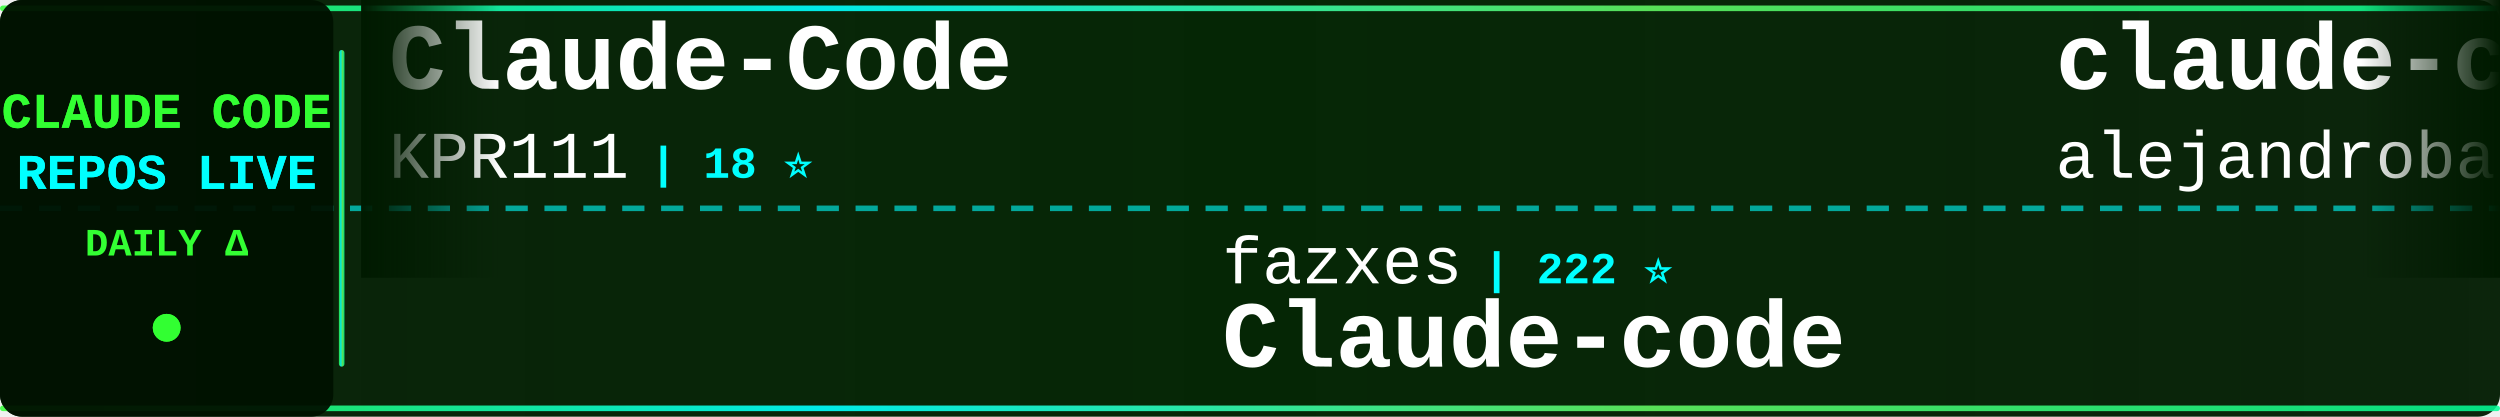
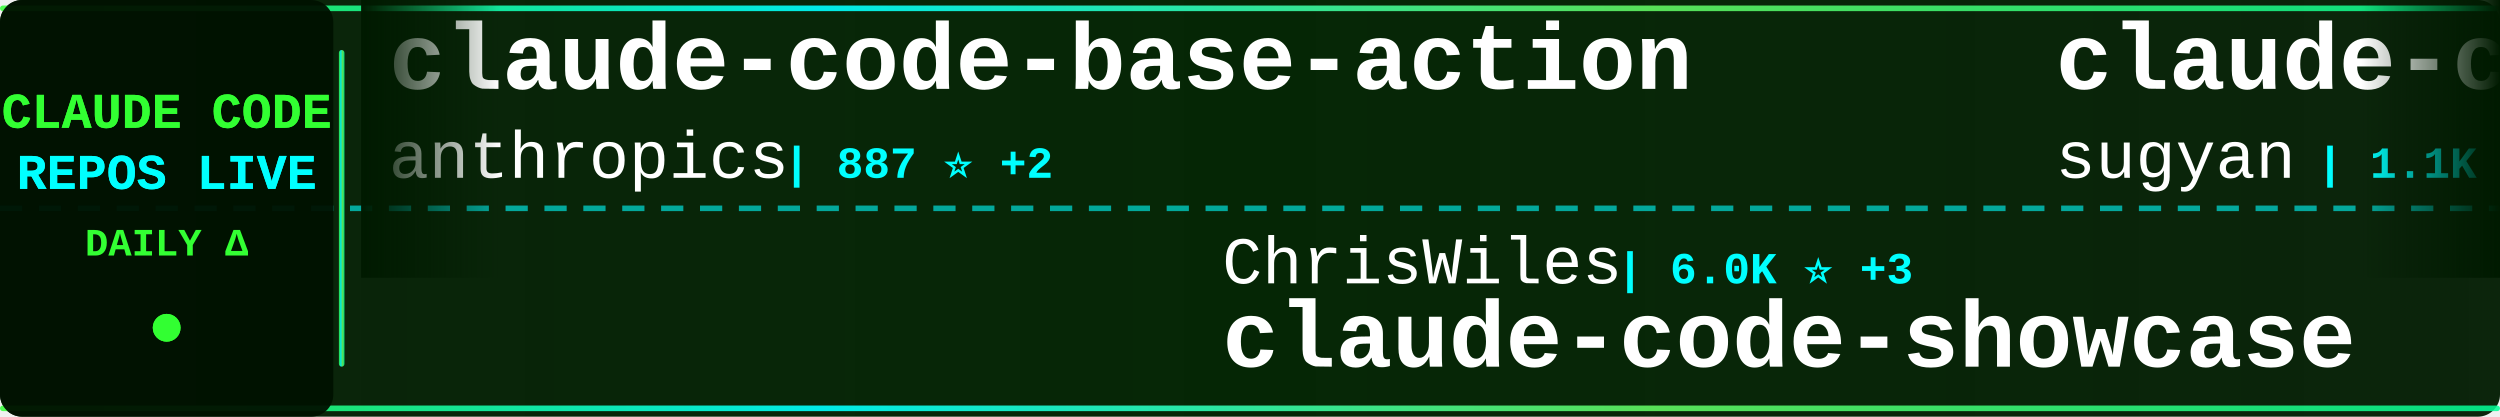
<svg xmlns="http://www.w3.org/2000/svg" width="900" height="150">
  <defs>
    <linearGradient id="tickerBg" x1="0%" y1="0%" x2="100%" y2="0%">
      <stop offset="0%" style="stop-color:#001a00;stop-opacity:0.95" />
      <stop offset="50%" style="stop-color:#002200;stop-opacity:0.98" />
      <stop offset="100%" style="stop-color:#001a00;stop-opacity:0.95" />
    </linearGradient>
    <linearGradient id="borderGrad" x1="0%" y1="0%" x2="100%" y2="0%">
      <stop offset="0%" style="stop-color:#33ff33;stop-opacity:0.85">
        <animate attributeName="stop-opacity" values="0.85;1;0.85" dur="2s" repeatCount="indefinite" />
      </stop>
      <stop offset="33%" style="stop-color:#00ffff;stop-opacity:0.9">
        <animate attributeName="stop-opacity" values="0.9;1;0.9" dur="2.2s" repeatCount="indefinite" />
      </stop>
      <stop offset="66%" style="stop-color:#66ff66;stop-opacity:0.85">
        <animate attributeName="stop-opacity" values="0.85;1;0.85" dur="1.8s" repeatCount="indefinite" />
      </stop>
      <stop offset="100%" style="stop-color:#00ff99;stop-opacity:0.85">
        <animate attributeName="stop-opacity" values="0.85;1;0.85" dur="2s" repeatCount="indefinite" />
      </stop>
    </linearGradient>
    <filter id="textGlow">
      <feGaussianBlur stdDeviation="0.1" result="coloredBlur" />
      <feMerge>
        <feMergeNode in="coloredBlur" />
        <feMergeNode in="SourceGraphic" />
      </feMerge>
    </filter>
    <filter id="metricGlow">
      <feGaussianBlur stdDeviation="0.2" result="coloredBlur" />
      <feMerge>
        <feMergeNode in="coloredBlur" />
        <feMergeNode in="SourceGraphic" />
      </feMerge>
    </filter>
    <linearGradient id="leftFade" x1="0%" y1="0%" x2="100%" y2="0%">
      <stop offset="0%" style="stop-color:#001a00;stop-opacity:1" />
      <stop offset="100%" style="stop-color:#001a00;stop-opacity:0" />
    </linearGradient>
    <linearGradient id="rightFade" x1="0%" y1="0%" x2="100%" y2="0%">
      <stop offset="0%" style="stop-color:#001a00;stop-opacity:0" />
      <stop offset="100%" style="stop-color:#001a00;stop-opacity:1" />
    </linearGradient>
  </defs>
  <rect width="900" height="150" fill="url(#tickerBg)" rx="8" />
  <rect x="0" y="2" width="900" height="2" fill="url(#borderGrad)" rx="1" />
  <rect x="0" y="146" width="900" height="2" fill="url(#borderGrad)" rx="1" />
  <line x1="0" y1="75" x2="900" y2="75" stroke="#00ffff" stroke-width="2" stroke-dasharray="8 6" opacity="0.6" />
  <rect x="0" y="0" width="120" height="150" fill="#001100" opacity="0.95" rx="8" />
  <text x="60" y="46" font-family="'Courier New', monospace" font-size="18" font-weight="bold" fill="#33ff33" text-anchor="middle" filter="url(#textGlow)">
    CLAUDE CODE
  </text>
  <text x="60" y="68" font-family="'Courier New', monospace" font-size="18" font-weight="bold" fill="#00ffff" text-anchor="middle" filter="url(#textGlow)">
    REPOS LIVE
  </text>
  <text x="60" y="92" font-family="'Courier New', monospace" font-size="14" font-weight="bold" fill="#33ff33" text-anchor="middle">
    DAILY Δ
  </text>
  <circle cx="60" cy="118" r="5" fill="#33ff33" filter="url(#metricGlow)">
    <animate attributeName="r" values="4;6;4" dur="1.5s" repeatCount="indefinite" />
    <animate attributeName="opacity" values="0.6;1;0.6" dur="1.5s" repeatCount="indefinite" />
  </circle>
  <rect x="122" y="18" width="2" height="114" fill="url(#borderGrad)" rx="1" />
  <clipPath id="tickerClip">
    <rect x="130" y="0" width="770" height="150" />
  </clipPath>
  <g clip-path="url(#tickerClip)">
    <g id="tickerItems">
      <animateTransform attributeName="transform" attributeType="XML" type="translate" from="0 0" to="-3000 0" dur="54s" repeatCount="indefinite" />
      <g transform="translate(0, 0)">
-         <text x="140" y="32" font-family="'Courier New', monospace" font-size="34" font-weight="bold" fill="#ffffff">Claude-Code</text>
-         <text x="140" y="64" font-family="'Courier New', monospace" font-size="24" font-weight="normal" fill="#ffffff" opacity="1.0">KPR111</text>
-         <text x="234" y="64" font-family="'Courier New', monospace" font-size="16" font-weight="bold" fill="#00ffff"> | 18 ⭐</text>
+         <text x="140" y="32" font-family="'Courier New', monospace" font-size="34" font-weight="bold" fill="#ffffff">claude-code-base-action</text>
+         <text x="140" y="64" font-family="'Courier New', monospace" font-size="24" font-weight="normal" fill="#ffffff" opacity="1.0">anthropics</text>
+         <text x="282" y="64" font-family="'Courier New', monospace" font-size="16" font-weight="bold" fill="#00ffff"> | 887 ⭐ +2</text>
      </g>
      <g transform="translate(300, 0)">
-         <text x="140" y="102" font-family="'Courier New', monospace" font-size="24" font-weight="normal" fill="#ffffff" opacity="1.0">fazxes</text>
-         <text x="234" y="102" font-family="'Courier New', monospace" font-size="16" font-weight="bold" fill="#00ffff"> | 222 ⭐</text>
-         <text x="140" y="132" font-family="'Courier New', monospace" font-size="34" font-weight="bold" fill="#ffffff">Claude-code</text>
+         <text x="140" y="102" font-family="'Courier New', monospace" font-size="24" font-weight="normal" fill="#ffffff" opacity="1.0">ChrisWiles</text>
+         <text x="282" y="102" font-family="'Courier New', monospace" font-size="16" font-weight="bold" fill="#00ffff"> | 6.0K ⭐ +3</text>
+         <text x="140" y="132" font-family="'Courier New', monospace" font-size="34" font-weight="bold" fill="#ffffff">claude-code-showcase</text>
      </g>
      <g transform="translate(600, 0)">
-         <text x="140" y="32" font-family="'Courier New', monospace" font-size="34" font-weight="bold" fill="#ffffff">claude-code-from-source</text>
-         <text x="140" y="64" font-family="'Courier New', monospace" font-size="24" font-weight="normal" fill="#ffffff" opacity="1.0">alejandrobalderas</text>
-         <text x="366" y="64" font-family="'Courier New', monospace" font-size="16" font-weight="bold" fill="#00ffff"> | 2.3K ⭐ +12</text>
+         <text x="140" y="32" font-family="'Courier New', monospace" font-size="34" font-weight="bold" fill="#ffffff">claude-code-webui</text>
+         <text x="140" y="64" font-family="'Courier New', monospace" font-size="24" font-weight="normal" fill="#ffffff" opacity="1.0">sugyan</text>
+         <text x="234" y="64" font-family="'Courier New', monospace" font-size="16" font-weight="bold" fill="#00ffff"> | 1.1K ⭐ +1</text>
      </g>
      <g transform="translate(900, 0)">
-         <text x="140" y="102" font-family="'Courier New', monospace" font-size="24" font-weight="normal" fill="#ffffff" opacity="1.0">AICoderTudou</text>
-         <text x="306" y="102" font-family="'Courier New', monospace" font-size="16" font-weight="bold" fill="#00ffff"> | 500 ⭐</text>
-         <text x="140" y="132" font-family="'Courier New', monospace" font-size="34" font-weight="bold" fill="#ffffff">claude-code-tudou</text>
+         <text x="140" y="102" font-family="'Courier New', monospace" font-size="24" font-weight="normal" fill="#ffffff" opacity="1.0">edmund-io</text>
+         <text x="270" y="102" font-family="'Courier New', monospace" font-size="16" font-weight="bold" fill="#00ffff"> | 1.5K ⭐ +2</text>
+         <text x="140" y="132" font-family="'Courier New', monospace" font-size="34" font-weight="bold" fill="#ffffff">edmunds-claude-code</text>
      </g>
      <g transform="translate(1200, 0)">
-         <text x="140" y="32" font-family="'Courier New', monospace" font-size="34" font-weight="bold" fill="#ffffff">CLIProxyAPI</text>
-         <text x="140" y="64" font-family="'Courier New', monospace" font-size="24" font-weight="normal" fill="#ffffff" opacity="1.0">router-for-me</text>
-         <text x="318" y="64" font-family="'Courier New', monospace" font-size="16" font-weight="bold" fill="#00ffff"> | 38.1K ⭐ +85</text>
+         <text x="140" y="32" font-family="'Courier New', monospace" font-size="34" font-weight="bold" fill="#ffffff">claude-code-source-code-...</text>
+         <text x="140" y="64" font-family="'Courier New', monospace" font-size="24" font-weight="normal" fill="#ffffff" opacity="1.0">ghuntley</text>
+         <text x="258" y="64" font-family="'Courier New', monospace" font-size="16" font-weight="bold" fill="#00ffff"> | 985 ⭐</text>
      </g>
      <g transform="translate(1500, 0)">
-         <text x="140" y="102" font-family="'Courier New', monospace" font-size="24" font-weight="normal" fill="#ffffff" opacity="1.0">liuup</text>
-         <text x="222" y="102" font-family="'Courier New', monospace" font-size="16" font-weight="bold" fill="#00ffff"> | 3.3K ⭐ +21</text>
-         <text x="140" y="132" font-family="'Courier New', monospace" font-size="34" font-weight="bold" fill="#ffffff">claude-code-analysis</text>
+         <text x="140" y="102" font-family="'Courier New', monospace" font-size="24" font-weight="normal" fill="#ffffff" opacity="1.0">disler</text>
+         <text x="234" y="102" font-family="'Courier New', monospace" font-size="16" font-weight="bold" fill="#00ffff"> | 1.4K ⭐ +5</text>
+         <text x="140" y="132" font-family="'Courier New', monospace" font-size="34" font-weight="bold" fill="#ffffff">pi-vs-claude-code</text>
      </g>
      <g transform="translate(1800, 0)">
-         <text x="140" y="32" font-family="'Courier New', monospace" font-size="34" font-weight="bold" fill="#ffffff">claude-code-guide</text>
-         <text x="140" y="64" font-family="'Courier New', monospace" font-size="24" font-weight="normal" fill="#ffffff" opacity="1.0">Cranot</text>
-         <text x="234" y="64" font-family="'Courier New', monospace" font-size="16" font-weight="bold" fill="#00ffff"> | 2.8K ⭐ +1</text>
+         <text x="140" y="32" font-family="'Courier New', monospace" font-size="34" font-weight="bold" fill="#ffffff">how-claude-code-works</text>
+         <text x="140" y="64" font-family="'Courier New', monospace" font-size="24" font-weight="normal" fill="#ffffff" opacity="1.0">Windy3f3f3f3f</text>
+         <text x="318" y="64" font-family="'Courier New', monospace" font-size="16" font-weight="bold" fill="#00ffff"> | 2.7K ⭐ +7</text>
      </g>
      <g transform="translate(2100, 0)">
-         <text x="140" y="102" font-family="'Courier New', monospace" font-size="24" font-weight="normal" fill="#ffffff" opacity="1.0">Pimzino</text>
-         <text x="246" y="102" font-family="'Courier New', monospace" font-size="16" font-weight="bold" fill="#00ffff"> | 3.8K ⭐ +1</text>
-         <text x="140" y="132" font-family="'Courier New', monospace" font-size="34" font-weight="bold" fill="#ffffff">claude-code-spec-workflo...</text>
+         <text x="140" y="102" font-family="'Courier New', monospace" font-size="24" font-weight="normal" fill="#ffffff" opacity="1.0">ponponon</text>
+         <text x="258" y="102" font-family="'Courier New', monospace" font-size="16" font-weight="bold" fill="#00ffff"> | 2.3K ⭐ +2</text>
+         <text x="140" y="132" font-family="'Courier New', monospace" font-size="34" font-weight="bold" fill="#ffffff">claude_code_src</text>
      </g>
      <g transform="translate(2400, 0)">
-         <text x="140" y="32" font-family="'Courier New', monospace" font-size="34" font-weight="bold" fill="#ffffff">claude-code-tips</text>
-         <text x="140" y="64" font-family="'Courier New', monospace" font-size="24" font-weight="normal" fill="#ffffff" opacity="1.0">ykdojo</text>
-         <text x="234" y="64" font-family="'Courier New', monospace" font-size="16" font-weight="bold" fill="#00ffff"> | 8.9K ⭐ +12</text>
+         <text x="140" y="32" font-family="'Courier New', monospace" font-size="34" font-weight="bold" fill="#ffffff">Claude-Code-Source-Study</text>
+         <text x="140" y="64" font-family="'Courier New', monospace" font-size="24" font-weight="normal" fill="#ffffff" opacity="1.0">luyao618</text>
+         <text x="258" y="64" font-family="'Courier New', monospace" font-size="16" font-weight="bold" fill="#00ffff"> | 1.6K ⭐ +6</text>
      </g>
      <g transform="translate(2700, 0)">
-         <text x="140" y="102" font-family="'Courier New', monospace" font-size="24" font-weight="normal" fill="#ffffff" opacity="1.0">fuergaosi233</text>
-         <text x="306" y="102" font-family="'Courier New', monospace" font-size="16" font-weight="bold" fill="#00ffff"> | 2.7K ⭐ +2</text>
-         <text x="140" y="132" font-family="'Courier New', monospace" font-size="34" font-weight="bold" fill="#ffffff">claude-code-proxy</text>
+         <text x="140" y="102" font-family="'Courier New', monospace" font-size="24" font-weight="normal" fill="#ffffff" opacity="1.0">jeremylongshore</text>
+         <text x="342" y="102" font-family="'Courier New', monospace" font-size="16" font-weight="bold" fill="#00ffff"> | 2.4K ⭐ +5</text>
+         <text x="140" y="132" font-family="'Courier New', monospace" font-size="34" font-weight="bold" fill="#ffffff">claude-code-plugins-plus...</text>
      </g>
      <g transform="translate(3000, 0)">
-         <text x="140" y="32" font-family="'Courier New', monospace" font-size="34" font-weight="bold" fill="#ffffff">Claude-Code</text>
-         <text x="140" y="64" font-family="'Courier New', monospace" font-size="24" font-weight="normal" fill="#ffffff" opacity="1.0">KPR111</text>
-         <text x="234" y="64" font-family="'Courier New', monospace" font-size="16" font-weight="bold" fill="#00ffff"> | 18 ⭐</text>
+         <text x="140" y="32" font-family="'Courier New', monospace" font-size="34" font-weight="bold" fill="#ffffff">claude-code-base-action</text>
+         <text x="140" y="64" font-family="'Courier New', monospace" font-size="24" font-weight="normal" fill="#ffffff" opacity="1.0">anthropics</text>
+         <text x="282" y="64" font-family="'Courier New', monospace" font-size="16" font-weight="bold" fill="#00ffff"> | 887 ⭐ +2</text>
      </g>
      <g transform="translate(3300, 0)">
-         <text x="140" y="102" font-family="'Courier New', monospace" font-size="24" font-weight="normal" fill="#ffffff" opacity="1.0">fazxes</text>
-         <text x="234" y="102" font-family="'Courier New', monospace" font-size="16" font-weight="bold" fill="#00ffff"> | 222 ⭐</text>
-         <text x="140" y="132" font-family="'Courier New', monospace" font-size="34" font-weight="bold" fill="#ffffff">Claude-code</text>
+         <text x="140" y="102" font-family="'Courier New', monospace" font-size="24" font-weight="normal" fill="#ffffff" opacity="1.0">ChrisWiles</text>
+         <text x="282" y="102" font-family="'Courier New', monospace" font-size="16" font-weight="bold" fill="#00ffff"> | 6.0K ⭐ +3</text>
+         <text x="140" y="132" font-family="'Courier New', monospace" font-size="34" font-weight="bold" fill="#ffffff">claude-code-showcase</text>
      </g>
      <g transform="translate(3600, 0)">
-         <text x="140" y="32" font-family="'Courier New', monospace" font-size="34" font-weight="bold" fill="#ffffff">claude-code-from-source</text>
-         <text x="140" y="64" font-family="'Courier New', monospace" font-size="24" font-weight="normal" fill="#ffffff" opacity="1.0">alejandrobalderas</text>
-         <text x="366" y="64" font-family="'Courier New', monospace" font-size="16" font-weight="bold" fill="#00ffff"> | 2.3K ⭐ +12</text>
+         <text x="140" y="32" font-family="'Courier New', monospace" font-size="34" font-weight="bold" fill="#ffffff">claude-code-webui</text>
+         <text x="140" y="64" font-family="'Courier New', monospace" font-size="24" font-weight="normal" fill="#ffffff" opacity="1.0">sugyan</text>
+         <text x="234" y="64" font-family="'Courier New', monospace" font-size="16" font-weight="bold" fill="#00ffff"> | 1.1K ⭐ +1</text>
      </g>
      <g transform="translate(3900, 0)">
-         <text x="140" y="102" font-family="'Courier New', monospace" font-size="24" font-weight="normal" fill="#ffffff" opacity="1.0">AICoderTudou</text>
-         <text x="306" y="102" font-family="'Courier New', monospace" font-size="16" font-weight="bold" fill="#00ffff"> | 500 ⭐</text>
-         <text x="140" y="132" font-family="'Courier New', monospace" font-size="34" font-weight="bold" fill="#ffffff">claude-code-tudou</text>
+         <text x="140" y="102" font-family="'Courier New', monospace" font-size="24" font-weight="normal" fill="#ffffff" opacity="1.0">edmund-io</text>
+         <text x="270" y="102" font-family="'Courier New', monospace" font-size="16" font-weight="bold" fill="#00ffff"> | 1.5K ⭐ +2</text>
+         <text x="140" y="132" font-family="'Courier New', monospace" font-size="34" font-weight="bold" fill="#ffffff">edmunds-claude-code</text>
      </g>
    </g>
  </g>
  <rect x="130" y="0" width="50" height="100" fill="url(#leftFade)" />
  <rect x="850" y="0" width="50" height="100" fill="url(#rightFade)" />
</svg>
